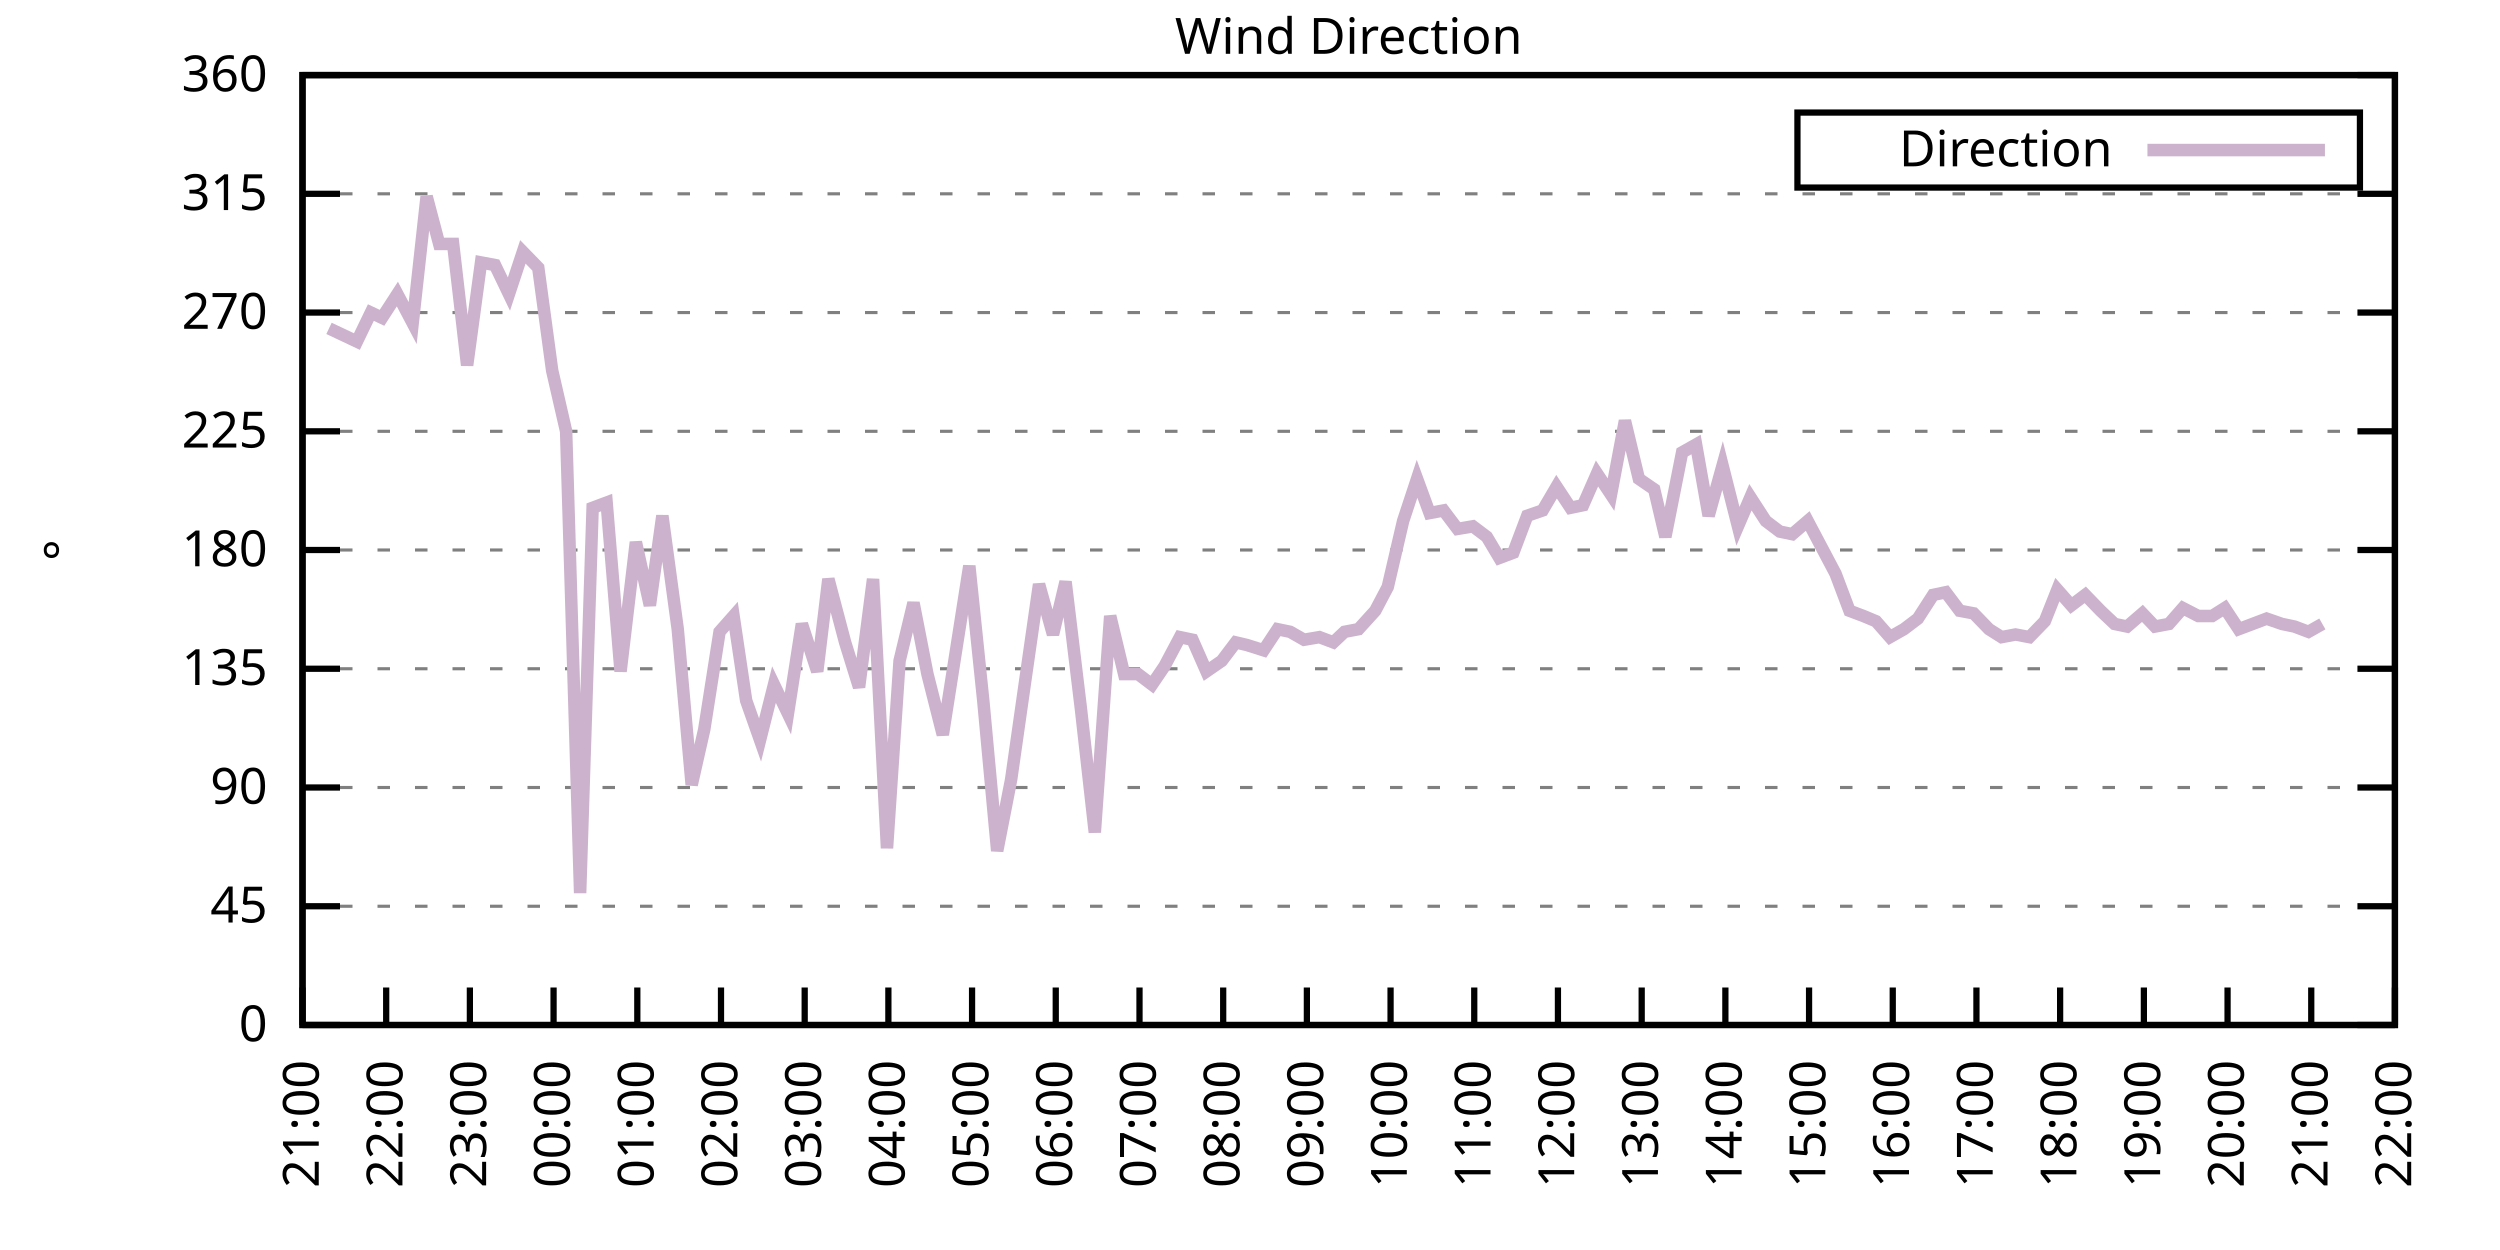
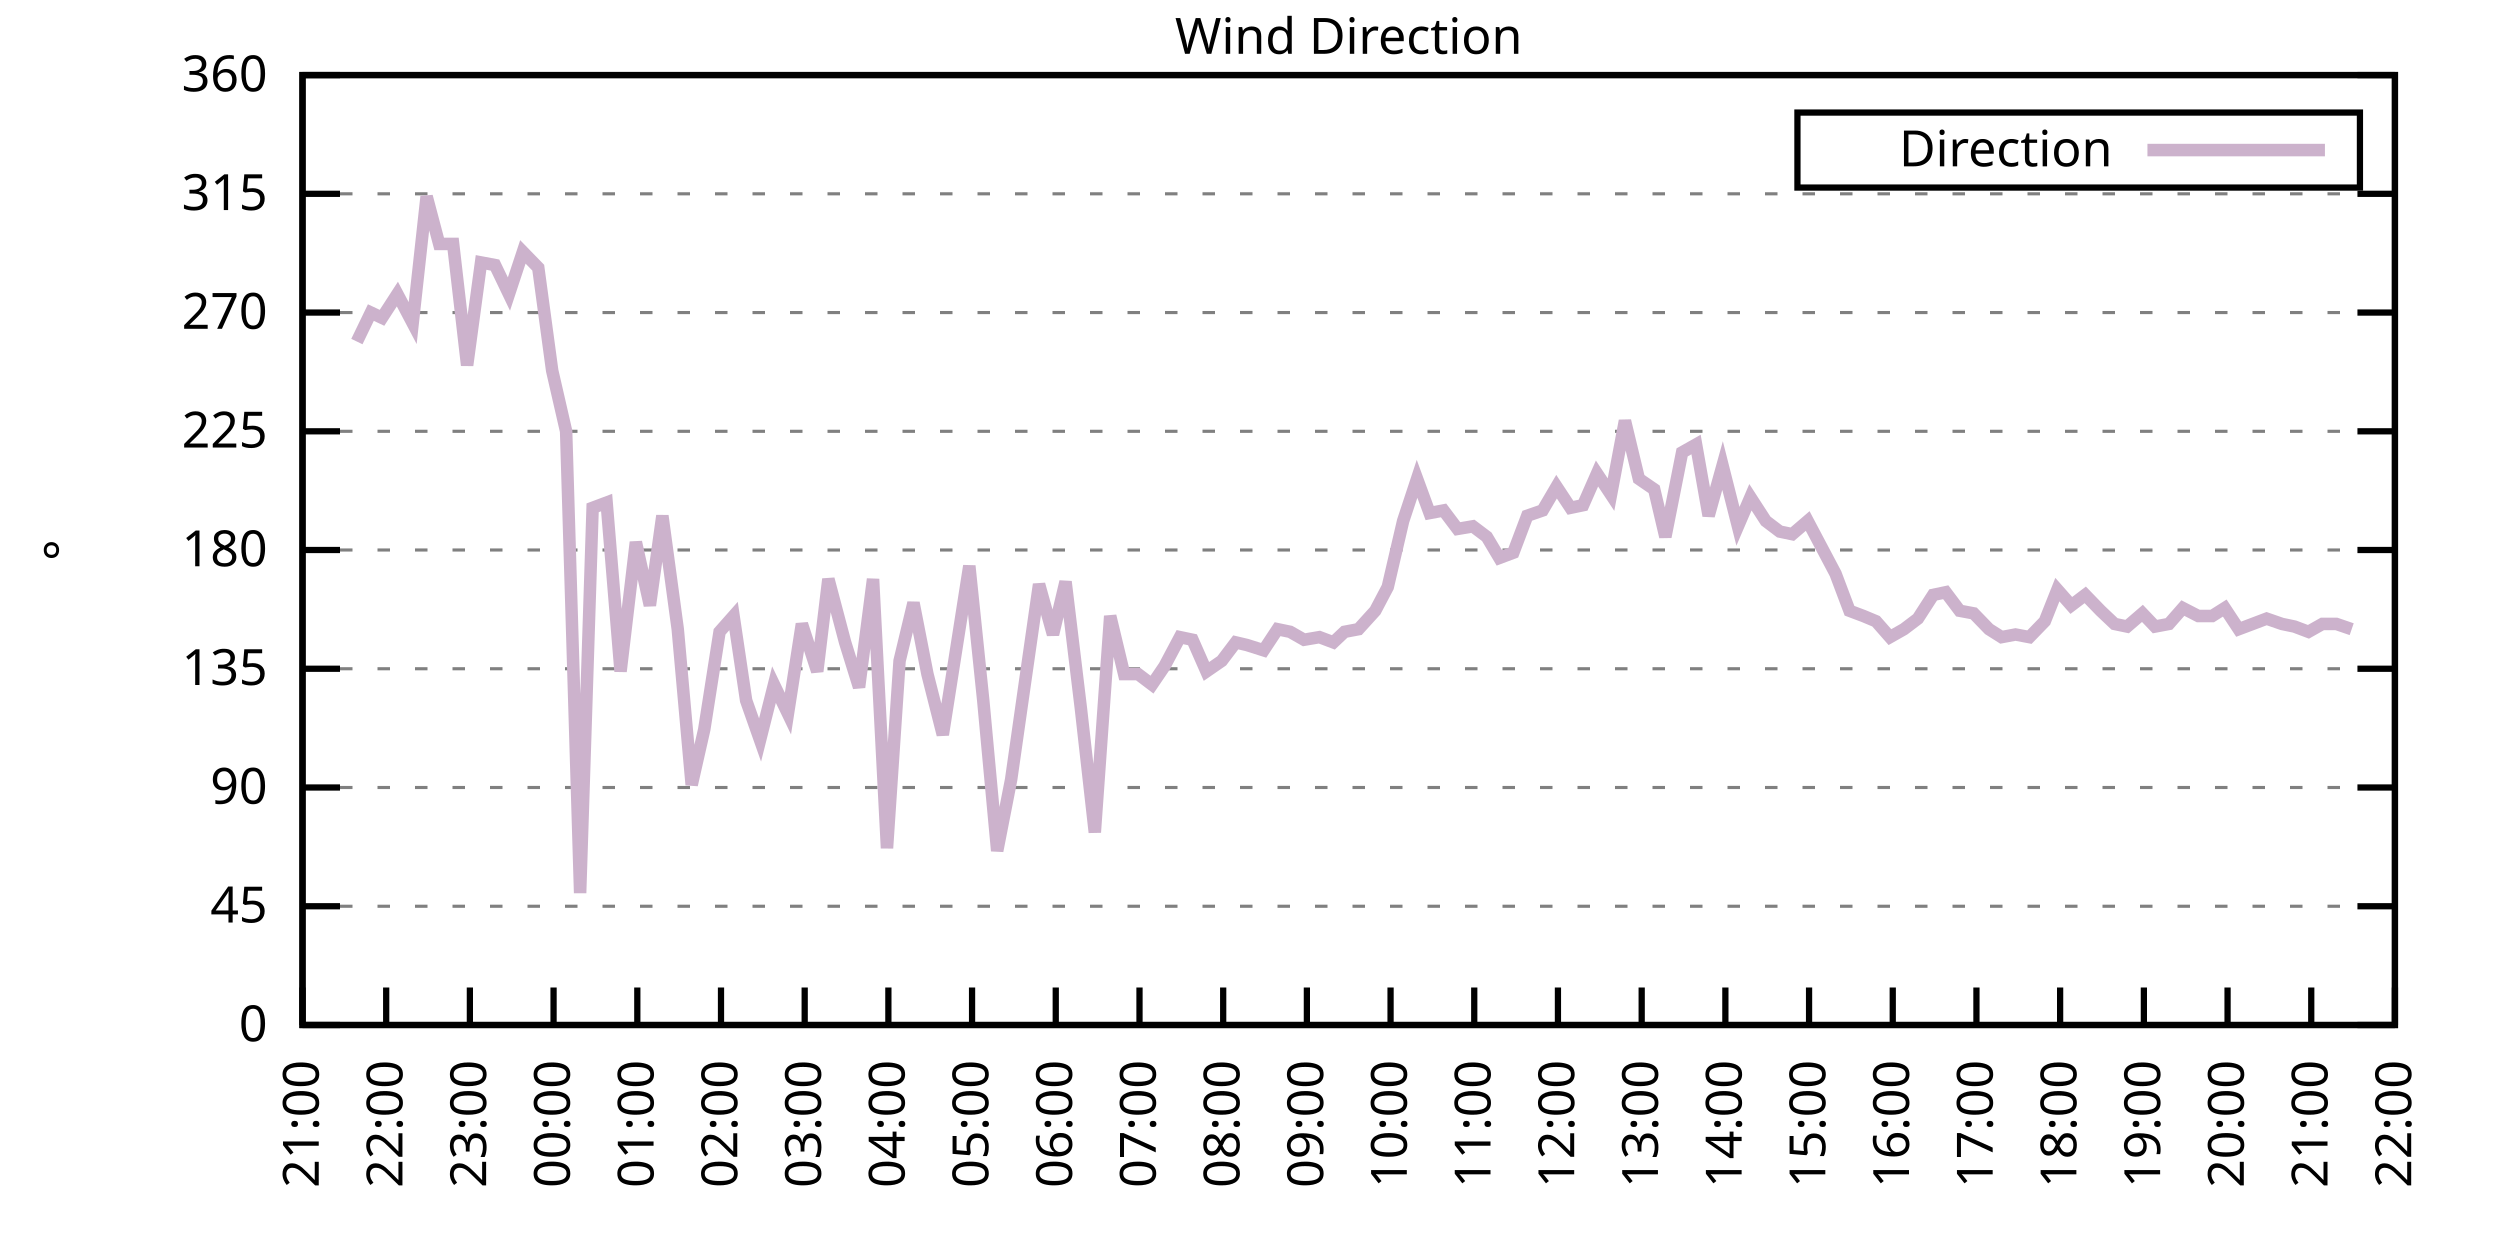
<svg xmlns="http://www.w3.org/2000/svg" xmlns:xlink="http://www.w3.org/1999/xlink" width="400" height="200" viewBox="0 0 400 200">
  <g id="gnuplot_canvas">
    <rect x="0" y="0" width="400" height="200" fill="none" />
    <defs>
      <circle id="gpDot" r="0.5" stroke-width="0.5" stroke="currentColor" />
      <path id="gpPt0" stroke-width="0.333" stroke="currentColor" d="M-1,0 h2 M0,-1 v2" />
      <path id="gpPt1" stroke-width="0.333" stroke="currentColor" d="M-1,-1 L1,1 M1,-1 L-1,1" />
      <path id="gpPt2" stroke-width="0.333" stroke="currentColor" d="M-1,0 L1,0 M0,-1 L0,1 M-1,-1 L1,1 M-1,1 L1,-1" />
      <rect id="gpPt3" stroke-width="0.333" stroke="currentColor" x="-1" y="-1" width="2" height="2" />
      <rect id="gpPt4" stroke-width="0.333" stroke="currentColor" fill="currentColor" x="-1" y="-1" width="2" height="2" />
      <circle id="gpPt5" stroke-width="0.333" stroke="currentColor" cx="0" cy="0" r="1" />
      <use xlink:href="#gpPt5" id="gpPt6" fill="currentColor" stroke="none" />
      <path id="gpPt7" stroke-width="0.333" stroke="currentColor" d="M0,-1.33 L-1.33,0.67 L1.33,0.67 z" />
      <use xlink:href="#gpPt7" id="gpPt8" fill="currentColor" stroke="none" />
      <use xlink:href="#gpPt7" id="gpPt9" stroke="currentColor" transform="rotate(180)" />
      <use xlink:href="#gpPt9" id="gpPt10" fill="currentColor" stroke="none" />
      <use xlink:href="#gpPt3" id="gpPt11" stroke="currentColor" transform="rotate(45)" />
      <use xlink:href="#gpPt11" id="gpPt12" fill="currentColor" stroke="none" />
      <path id="gpPt13" stroke-width="0.333" stroke="currentColor" d="M0,1.330 L1.265,0.411 L0.782,-1.067 L-0.782,-1.076 L-1.265,0.411 z" />
      <use xlink:href="#gpPt13" id="gpPt14" fill="currentColor" stroke="none" />
      <filter id="textbox" filterUnits="objectBoundingBox" x="0" y="0" height="1" width="1">
        <feFlood flood-color="white" flood-opacity="1" result="bgnd" />
        <feComposite in="SourceGraphic" in2="bgnd" operator="atop" />
      </filter>
      <filter id="greybox" filterUnits="objectBoundingBox" x="0" y="0" height="1" width="1">
        <feFlood flood-color="lightgrey" flood-opacity="1" result="grey" />
        <feComposite in="SourceGraphic" in2="grey" operator="atop" />
      </filter>
    </defs>
    <g fill="none" color="white" stroke="currentColor" stroke-width="1.00" stroke-linecap="butt" stroke-linejoin="miter">
</g>
    <g fill="none" color="black" stroke="currentColor" stroke-width="1.00" stroke-linecap="butt" stroke-linejoin="miter">
      <g stroke="none" shape-rendering="crispEdges">
        <polygon fill="rgb(255, 255, 255)" points="48.40,164.00 383.18,164.00 383.18,12.02 48.40,12.02 " />
      </g>
    </g>
    <g fill="none" color="black" stroke="currentColor" stroke-width="1.00" stroke-linecap="butt" stroke-linejoin="miter">
</g>
    <g fill="none" color="black" stroke="black" stroke-width="0.50" stroke-linecap="butt" stroke-linejoin="miter">
</g>
    <g fill="none" color="gray" stroke="currentColor" stroke-width="0.50" stroke-linecap="butt" stroke-linejoin="miter">
      <path stroke="gray" stroke-dasharray="2,4" class="gridline" d="M48.40,164.00 L383.19,164.00  " />
    </g>
    <g fill="none" color="gray" stroke="gray" stroke-width="1.00" stroke-linecap="butt" stroke-linejoin="miter">
</g>
    <g fill="none" color="black" stroke="currentColor" stroke-width="1.00" stroke-linecap="butt" stroke-linejoin="miter">
      <path stroke="black" d="M48.40,164.00 L54.40,164.00 M383.19,164.00 L377.19,164.00  " />
      <g transform="translate(42.80,166.60)" stroke="none" fill="black" font-family="Sans" font-size="8.00" text-anchor="end">
        <text>
          <tspan font-family="Sans"> 0</tspan>
        </text>
      </g>
    </g>
    <g fill="none" color="black" stroke="currentColor" stroke-width="1.00" stroke-linecap="butt" stroke-linejoin="miter">
</g>
    <g fill="none" color="black" stroke="black" stroke-width="0.50" stroke-linecap="butt" stroke-linejoin="miter">
</g>
    <g fill="none" color="gray" stroke="currentColor" stroke-width="0.50" stroke-linecap="butt" stroke-linejoin="miter">
      <path stroke="gray" stroke-dasharray="2,4" class="gridline" d="M48.40,145.00 L383.19,145.00  " />
    </g>
    <g fill="none" color="gray" stroke="gray" stroke-width="1.00" stroke-linecap="butt" stroke-linejoin="miter">
</g>
    <g fill="none" color="black" stroke="currentColor" stroke-width="1.00" stroke-linecap="butt" stroke-linejoin="miter">
      <path stroke="black" d="M48.40,145.00 L54.40,145.00 M383.19,145.00 L377.19,145.00  " />
      <g transform="translate(42.80,147.60)" stroke="none" fill="black" font-family="Sans" font-size="8.00" text-anchor="end">
        <text>
          <tspan font-family="Sans"> 45</tspan>
        </text>
      </g>
    </g>
    <g fill="none" color="black" stroke="currentColor" stroke-width="1.00" stroke-linecap="butt" stroke-linejoin="miter">
</g>
    <g fill="none" color="black" stroke="black" stroke-width="0.50" stroke-linecap="butt" stroke-linejoin="miter">
</g>
    <g fill="none" color="gray" stroke="currentColor" stroke-width="0.50" stroke-linecap="butt" stroke-linejoin="miter">
      <path stroke="gray" stroke-dasharray="2,4" class="gridline" d="M48.40,126.00 L383.19,126.00  " />
    </g>
    <g fill="none" color="gray" stroke="gray" stroke-width="1.00" stroke-linecap="butt" stroke-linejoin="miter">
</g>
    <g fill="none" color="black" stroke="currentColor" stroke-width="1.00" stroke-linecap="butt" stroke-linejoin="miter">
      <path stroke="black" d="M48.40,126.00 L54.40,126.00 M383.19,126.00 L377.19,126.00  " />
      <g transform="translate(42.80,128.60)" stroke="none" fill="black" font-family="Sans" font-size="8.00" text-anchor="end">
        <text>
          <tspan font-family="Sans"> 90</tspan>
        </text>
      </g>
    </g>
    <g fill="none" color="black" stroke="currentColor" stroke-width="1.00" stroke-linecap="butt" stroke-linejoin="miter">
</g>
    <g fill="none" color="black" stroke="black" stroke-width="0.50" stroke-linecap="butt" stroke-linejoin="miter">
</g>
    <g fill="none" color="gray" stroke="currentColor" stroke-width="0.50" stroke-linecap="butt" stroke-linejoin="miter">
      <path stroke="gray" stroke-dasharray="2,4" class="gridline" d="M48.40,107.00 L383.19,107.00  " />
    </g>
    <g fill="none" color="gray" stroke="gray" stroke-width="1.00" stroke-linecap="butt" stroke-linejoin="miter">
</g>
    <g fill="none" color="black" stroke="currentColor" stroke-width="1.00" stroke-linecap="butt" stroke-linejoin="miter">
      <path stroke="black" d="M48.40,107.00 L54.40,107.00 M383.19,107.00 L377.19,107.00  " />
      <g transform="translate(42.80,109.60)" stroke="none" fill="black" font-family="Sans" font-size="8.00" text-anchor="end">
        <text>
          <tspan font-family="Sans"> 135</tspan>
        </text>
      </g>
    </g>
    <g fill="none" color="black" stroke="currentColor" stroke-width="1.00" stroke-linecap="butt" stroke-linejoin="miter">
</g>
    <g fill="none" color="black" stroke="black" stroke-width="0.50" stroke-linecap="butt" stroke-linejoin="miter">
</g>
    <g fill="none" color="gray" stroke="currentColor" stroke-width="0.50" stroke-linecap="butt" stroke-linejoin="miter">
      <path stroke="gray" stroke-dasharray="2,4" class="gridline" d="M48.40,88.00 L383.19,88.00  " />
    </g>
    <g fill="none" color="gray" stroke="gray" stroke-width="1.00" stroke-linecap="butt" stroke-linejoin="miter">
</g>
    <g fill="none" color="black" stroke="currentColor" stroke-width="1.00" stroke-linecap="butt" stroke-linejoin="miter">
      <path stroke="black" d="M48.40,88.00 L54.40,88.00 M383.19,88.00 L377.19,88.00  " />
      <g transform="translate(42.80,90.60)" stroke="none" fill="black" font-family="Sans" font-size="8.00" text-anchor="end">
        <text>
          <tspan font-family="Sans"> 180</tspan>
        </text>
      </g>
    </g>
    <g fill="none" color="black" stroke="currentColor" stroke-width="1.00" stroke-linecap="butt" stroke-linejoin="miter">
</g>
    <g fill="none" color="black" stroke="black" stroke-width="0.50" stroke-linecap="butt" stroke-linejoin="miter">
</g>
    <g fill="none" color="gray" stroke="currentColor" stroke-width="0.50" stroke-linecap="butt" stroke-linejoin="miter">
      <path stroke="gray" stroke-dasharray="2,4" class="gridline" d="M48.40,69.01 L383.19,69.01  " />
    </g>
    <g fill="none" color="gray" stroke="gray" stroke-width="1.00" stroke-linecap="butt" stroke-linejoin="miter">
</g>
    <g fill="none" color="black" stroke="currentColor" stroke-width="1.00" stroke-linecap="butt" stroke-linejoin="miter">
      <path stroke="black" d="M48.40,69.01 L54.40,69.01 M383.19,69.01 L377.19,69.01  " />
      <g transform="translate(42.80,71.61)" stroke="none" fill="black" font-family="Sans" font-size="8.00" text-anchor="end">
        <text>
          <tspan font-family="Sans"> 225</tspan>
        </text>
      </g>
    </g>
    <g fill="none" color="black" stroke="currentColor" stroke-width="1.00" stroke-linecap="butt" stroke-linejoin="miter">
</g>
    <g fill="none" color="black" stroke="black" stroke-width="0.50" stroke-linecap="butt" stroke-linejoin="miter">
</g>
    <g fill="none" color="gray" stroke="currentColor" stroke-width="0.50" stroke-linecap="butt" stroke-linejoin="miter">
      <path stroke="gray" stroke-dasharray="2,4" class="gridline" d="M48.40,50.01 L383.19,50.01  " />
    </g>
    <g fill="none" color="gray" stroke="gray" stroke-width="1.00" stroke-linecap="butt" stroke-linejoin="miter">
</g>
    <g fill="none" color="black" stroke="currentColor" stroke-width="1.00" stroke-linecap="butt" stroke-linejoin="miter">
      <path stroke="black" d="M48.40,50.01 L54.40,50.01 M383.19,50.01 L377.19,50.01  " />
      <g transform="translate(42.80,52.61)" stroke="none" fill="black" font-family="Sans" font-size="8.00" text-anchor="end">
        <text>
          <tspan font-family="Sans"> 270</tspan>
        </text>
      </g>
    </g>
    <g fill="none" color="black" stroke="currentColor" stroke-width="1.00" stroke-linecap="butt" stroke-linejoin="miter">
</g>
    <g fill="none" color="black" stroke="black" stroke-width="0.50" stroke-linecap="butt" stroke-linejoin="miter">
</g>
    <g fill="none" color="gray" stroke="currentColor" stroke-width="0.50" stroke-linecap="butt" stroke-linejoin="miter">
      <path stroke="gray" stroke-dasharray="2,4" class="gridline" d="M48.40,31.01 L383.19,31.01  " />
    </g>
    <g fill="none" color="gray" stroke="gray" stroke-width="1.00" stroke-linecap="butt" stroke-linejoin="miter">
</g>
    <g fill="none" color="black" stroke="currentColor" stroke-width="1.00" stroke-linecap="butt" stroke-linejoin="miter">
      <path stroke="black" d="M48.40,31.01 L54.40,31.01 M383.19,31.01 L377.19,31.01  " />
      <g transform="translate(42.80,33.61)" stroke="none" fill="black" font-family="Sans" font-size="8.00" text-anchor="end">
        <text>
          <tspan font-family="Sans"> 315</tspan>
        </text>
      </g>
    </g>
    <g fill="none" color="black" stroke="currentColor" stroke-width="1.00" stroke-linecap="butt" stroke-linejoin="miter">
</g>
    <g fill="none" color="black" stroke="black" stroke-width="0.50" stroke-linecap="butt" stroke-linejoin="miter">
</g>
    <g fill="none" color="gray" stroke="currentColor" stroke-width="0.50" stroke-linecap="butt" stroke-linejoin="miter">
      <path stroke="gray" stroke-dasharray="2,4" class="gridline" d="M48.40,12.01 L383.19,12.01  " />
    </g>
    <g fill="none" color="gray" stroke="gray" stroke-width="1.00" stroke-linecap="butt" stroke-linejoin="miter">
</g>
    <g fill="none" color="black" stroke="currentColor" stroke-width="1.00" stroke-linecap="butt" stroke-linejoin="miter">
      <path stroke="black" d="M48.40,12.01 L54.40,12.01 M383.19,12.01 L377.19,12.01  " />
      <g transform="translate(42.80,14.61)" stroke="none" fill="black" font-family="Sans" font-size="8.00" text-anchor="end">
        <text>
          <tspan font-family="Sans"> 360</tspan>
        </text>
      </g>
    </g>
    <g fill="none" color="black" stroke="currentColor" stroke-width="1.00" stroke-linecap="butt" stroke-linejoin="miter">
      <path stroke="black" d="M48.40,164.00 L48.40,158.00  " />
      <g transform="translate(51.00,169.60) rotate(270.00)" stroke="none" fill="black" font-family="Sans" font-size="8.00" text-anchor="end">
        <text>
          <tspan font-family="Sans">21:00</tspan>
        </text>
      </g>
    </g>
    <g fill="none" color="black" stroke="currentColor" stroke-width="1.00" stroke-linecap="butt" stroke-linejoin="miter">
      <path stroke="black" d="M61.79,164.00 L61.79,158.00  " />
      <g transform="translate(64.39,169.60) rotate(270.00)" stroke="none" fill="black" font-family="Sans" font-size="8.00" text-anchor="end">
        <text>
          <tspan font-family="Sans">22:00</tspan>
        </text>
      </g>
    </g>
    <g fill="none" color="black" stroke="currentColor" stroke-width="1.00" stroke-linecap="butt" stroke-linejoin="miter">
      <path stroke="black" d="M75.18,164.00 L75.18,158.00  " />
      <g transform="translate(77.78,169.60) rotate(270.00)" stroke="none" fill="black" font-family="Sans" font-size="8.00" text-anchor="end">
        <text>
          <tspan font-family="Sans">23:00</tspan>
        </text>
      </g>
    </g>
    <g fill="none" color="black" stroke="currentColor" stroke-width="1.00" stroke-linecap="butt" stroke-linejoin="miter">
      <path stroke="black" d="M88.57,164.00 L88.57,158.00  " />
      <g transform="translate(91.17,169.60) rotate(270.00)" stroke="none" fill="black" font-family="Sans" font-size="8.00" text-anchor="end">
        <text>
          <tspan font-family="Sans">00:00</tspan>
        </text>
      </g>
    </g>
    <g fill="none" color="black" stroke="currentColor" stroke-width="1.00" stroke-linecap="butt" stroke-linejoin="miter">
      <path stroke="black" d="M101.97,164.00 L101.97,158.00  " />
      <g transform="translate(104.57,169.60) rotate(270.00)" stroke="none" fill="black" font-family="Sans" font-size="8.00" text-anchor="end">
        <text>
          <tspan font-family="Sans">01:00</tspan>
        </text>
      </g>
    </g>
    <g fill="none" color="black" stroke="currentColor" stroke-width="1.00" stroke-linecap="butt" stroke-linejoin="miter">
      <path stroke="black" d="M115.36,164.00 L115.36,158.00  " />
      <g transform="translate(117.96,169.60) rotate(270.00)" stroke="none" fill="black" font-family="Sans" font-size="8.00" text-anchor="end">
        <text>
          <tspan font-family="Sans">02:00</tspan>
        </text>
      </g>
    </g>
    <g fill="none" color="black" stroke="currentColor" stroke-width="1.00" stroke-linecap="butt" stroke-linejoin="miter">
      <path stroke="black" d="M128.75,164.00 L128.75,158.00  " />
      <g transform="translate(131.35,169.60) rotate(270.00)" stroke="none" fill="black" font-family="Sans" font-size="8.00" text-anchor="end">
        <text>
          <tspan font-family="Sans">03:00</tspan>
        </text>
      </g>
    </g>
    <g fill="none" color="black" stroke="currentColor" stroke-width="1.00" stroke-linecap="butt" stroke-linejoin="miter">
      <path stroke="black" d="M142.14,164.00 L142.14,158.00  " />
      <g transform="translate(144.74,169.60) rotate(270.00)" stroke="none" fill="black" font-family="Sans" font-size="8.00" text-anchor="end">
        <text>
          <tspan font-family="Sans">04:00</tspan>
        </text>
      </g>
    </g>
    <g fill="none" color="black" stroke="currentColor" stroke-width="1.00" stroke-linecap="butt" stroke-linejoin="miter">
      <path stroke="black" d="M155.53,164.00 L155.53,158.00  " />
      <g transform="translate(158.13,169.60) rotate(270.00)" stroke="none" fill="black" font-family="Sans" font-size="8.00" text-anchor="end">
        <text>
          <tspan font-family="Sans">05:00</tspan>
        </text>
      </g>
    </g>
    <g fill="none" color="black" stroke="currentColor" stroke-width="1.00" stroke-linecap="butt" stroke-linejoin="miter">
      <path stroke="black" d="M168.92,164.00 L168.92,158.00  " />
      <g transform="translate(171.52,169.60) rotate(270.00)" stroke="none" fill="black" font-family="Sans" font-size="8.00" text-anchor="end">
        <text>
          <tspan font-family="Sans">06:00</tspan>
        </text>
      </g>
    </g>
    <g fill="none" color="black" stroke="currentColor" stroke-width="1.00" stroke-linecap="butt" stroke-linejoin="miter">
      <path stroke="black" d="M182.32,164.00 L182.32,158.00  " />
      <g transform="translate(184.92,169.60) rotate(270.00)" stroke="none" fill="black" font-family="Sans" font-size="8.00" text-anchor="end">
        <text>
          <tspan font-family="Sans">07:00</tspan>
        </text>
      </g>
    </g>
    <g fill="none" color="black" stroke="currentColor" stroke-width="1.00" stroke-linecap="butt" stroke-linejoin="miter">
      <path stroke="black" d="M195.71,164.00 L195.71,158.00  " />
      <g transform="translate(198.31,169.60) rotate(270.00)" stroke="none" fill="black" font-family="Sans" font-size="8.00" text-anchor="end">
        <text>
          <tspan font-family="Sans">08:00</tspan>
        </text>
      </g>
    </g>
    <g fill="none" color="black" stroke="currentColor" stroke-width="1.00" stroke-linecap="butt" stroke-linejoin="miter">
      <path stroke="black" d="M209.10,164.00 L209.10,158.00  " />
      <g transform="translate(211.70,169.60) rotate(270.00)" stroke="none" fill="black" font-family="Sans" font-size="8.00" text-anchor="end">
        <text>
          <tspan font-family="Sans">09:00</tspan>
        </text>
      </g>
    </g>
    <g fill="none" color="black" stroke="currentColor" stroke-width="1.00" stroke-linecap="butt" stroke-linejoin="miter">
      <path stroke="black" d="M222.49,164.00 L222.49,158.00  " />
      <g transform="translate(225.09,169.60) rotate(270.00)" stroke="none" fill="black" font-family="Sans" font-size="8.00" text-anchor="end">
        <text>
          <tspan font-family="Sans">10:00</tspan>
        </text>
      </g>
    </g>
    <g fill="none" color="black" stroke="currentColor" stroke-width="1.00" stroke-linecap="butt" stroke-linejoin="miter">
      <path stroke="black" d="M235.88,164.00 L235.88,158.00  " />
      <g transform="translate(238.48,169.60) rotate(270.00)" stroke="none" fill="black" font-family="Sans" font-size="8.00" text-anchor="end">
        <text>
          <tspan font-family="Sans">11:00</tspan>
        </text>
      </g>
    </g>
    <g fill="none" color="black" stroke="currentColor" stroke-width="1.00" stroke-linecap="butt" stroke-linejoin="miter">
      <path stroke="black" d="M249.27,164.00 L249.27,158.00  " />
      <g transform="translate(251.87,169.60) rotate(270.00)" stroke="none" fill="black" font-family="Sans" font-size="8.00" text-anchor="end">
        <text>
          <tspan font-family="Sans">12:00</tspan>
        </text>
      </g>
    </g>
    <g fill="none" color="black" stroke="currentColor" stroke-width="1.00" stroke-linecap="butt" stroke-linejoin="miter">
      <path stroke="black" d="M262.67,164.00 L262.67,158.00  " />
      <g transform="translate(265.27,169.60) rotate(270.00)" stroke="none" fill="black" font-family="Sans" font-size="8.00" text-anchor="end">
        <text>
          <tspan font-family="Sans">13:00</tspan>
        </text>
      </g>
    </g>
    <g fill="none" color="black" stroke="currentColor" stroke-width="1.00" stroke-linecap="butt" stroke-linejoin="miter">
      <path stroke="black" d="M276.06,164.00 L276.06,158.00  " />
      <g transform="translate(278.66,169.60) rotate(270.00)" stroke="none" fill="black" font-family="Sans" font-size="8.00" text-anchor="end">
        <text>
          <tspan font-family="Sans">14:00</tspan>
        </text>
      </g>
    </g>
    <g fill="none" color="black" stroke="currentColor" stroke-width="1.00" stroke-linecap="butt" stroke-linejoin="miter">
      <path stroke="black" d="M289.45,164.00 L289.45,158.00  " />
      <g transform="translate(292.05,169.60) rotate(270.00)" stroke="none" fill="black" font-family="Sans" font-size="8.00" text-anchor="end">
        <text>
          <tspan font-family="Sans">15:00</tspan>
        </text>
      </g>
    </g>
    <g fill="none" color="black" stroke="currentColor" stroke-width="1.00" stroke-linecap="butt" stroke-linejoin="miter">
      <path stroke="black" d="M302.84,164.00 L302.84,158.00  " />
      <g transform="translate(305.44,169.60) rotate(270.00)" stroke="none" fill="black" font-family="Sans" font-size="8.00" text-anchor="end">
        <text>
          <tspan font-family="Sans">16:00</tspan>
        </text>
      </g>
    </g>
    <g fill="none" color="black" stroke="currentColor" stroke-width="1.00" stroke-linecap="butt" stroke-linejoin="miter">
      <path stroke="black" d="M316.23,164.00 L316.23,158.00  " />
      <g transform="translate(318.83,169.60) rotate(270.00)" stroke="none" fill="black" font-family="Sans" font-size="8.00" text-anchor="end">
        <text>
          <tspan font-family="Sans">17:00</tspan>
        </text>
      </g>
    </g>
    <g fill="none" color="black" stroke="currentColor" stroke-width="1.00" stroke-linecap="butt" stroke-linejoin="miter">
      <path stroke="black" d="M329.62,164.00 L329.62,158.00  " />
      <g transform="translate(332.22,169.60) rotate(270.00)" stroke="none" fill="black" font-family="Sans" font-size="8.00" text-anchor="end">
        <text>
          <tspan font-family="Sans">18:00</tspan>
        </text>
      </g>
    </g>
    <g fill="none" color="black" stroke="currentColor" stroke-width="1.00" stroke-linecap="butt" stroke-linejoin="miter">
      <path stroke="black" d="M343.02,164.00 L343.02,158.00  " />
      <g transform="translate(345.62,169.60) rotate(270.00)" stroke="none" fill="black" font-family="Sans" font-size="8.00" text-anchor="end">
        <text>
          <tspan font-family="Sans">19:00</tspan>
        </text>
      </g>
    </g>
    <g fill="none" color="black" stroke="currentColor" stroke-width="1.00" stroke-linecap="butt" stroke-linejoin="miter">
      <path stroke="black" d="M356.41,164.00 L356.41,158.00  " />
      <g transform="translate(359.01,169.60) rotate(270.00)" stroke="none" fill="black" font-family="Sans" font-size="8.00" text-anchor="end">
        <text>
          <tspan font-family="Sans">20:00</tspan>
        </text>
      </g>
    </g>
    <g fill="none" color="black" stroke="currentColor" stroke-width="1.00" stroke-linecap="butt" stroke-linejoin="miter">
      <path stroke="black" d="M369.80,164.00 L369.80,158.00  " />
      <g transform="translate(372.40,169.60) rotate(270.00)" stroke="none" fill="black" font-family="Sans" font-size="8.00" text-anchor="end">
        <text>
          <tspan font-family="Sans">21:00</tspan>
        </text>
      </g>
    </g>
    <g fill="none" color="black" stroke="currentColor" stroke-width="1.00" stroke-linecap="butt" stroke-linejoin="miter">
      <path stroke="black" d="M383.19,164.00 L383.19,158.00  " />
      <g transform="translate(385.79,169.60) rotate(270.00)" stroke="none" fill="black" font-family="Sans" font-size="8.00" text-anchor="end">
        <text>
          <tspan font-family="Sans">22:00</tspan>
        </text>
      </g>
    </g>
    <g fill="none" color="black" stroke="currentColor" stroke-width="1.00" stroke-linecap="butt" stroke-linejoin="miter">
</g>
    <g fill="none" color="black" stroke="currentColor" stroke-width="1.00" stroke-linecap="butt" stroke-linejoin="miter">
      <path stroke="black" d="M48.40,12.01 L48.40,164.00 L383.19,164.00 L383.19,12.01 L48.40,12.01 Z  " />
    </g>
    <g fill="none" color="black" stroke="currentColor" stroke-width="1.00" stroke-linecap="butt" stroke-linejoin="miter">
</g>
    <g fill="none" color="black" stroke="currentColor" stroke-width="1.00" stroke-linecap="butt" stroke-linejoin="miter">
      <path stroke="black" d="M287.59,30.01 L287.59,18.01 L377.59,18.01 L377.59,30.01 L287.59,30.01 Z  " />
    </g>
    <g id="Wind_direction_plot_1">
      <g fill="none" color="white" stroke="black" stroke-width="2.00" stroke-linecap="butt" stroke-linejoin="miter">
</g>
      <g fill="none" color="black" stroke="currentColor" stroke-width="2.00" stroke-linecap="butt" stroke-linejoin="miter">
        <g transform="translate(337.99,26.61)" stroke="none" fill="black" font-family="Sans" font-size="8.00" text-anchor="end">
          <text>
            <tspan font-family="Sans">Direction</tspan>
          </text>
        </g>
      </g>
      <g fill="none" color="black" stroke="currentColor" stroke-width="2.00" stroke-linecap="butt" stroke-linejoin="miter">
-         <path stroke="rgb(204, 178, 204)" d="M343.59,24.01 L371.99,24.01 M52.64,52.54 L57.10,54.65 L59.34,50.01 L61.12,50.85 L63.58,47.05 L66.03,51.70   L68.26,31.43 L70.27,39.03 L72.50,39.03 L74.74,58.45 L76.97,41.99 L79.20,42.41 L81.43,47.05 L83.66,40.30   L86.12,42.83 L88.35,59.30 L90.58,69.01 L92.82,142.89 L94.82,81.25 L97.06,80.41 L99.29,107.43 L101.74,86.74   L103.98,96.87 L105.98,82.52 L108.44,100.67 L110.67,125.58 L112.68,116.71 L115.13,101.09 L117.37,98.56 L119.38,112.07   L121.61,118.40 L123.84,109.54 L126.07,114.18 L128.30,99.83 L130.76,107.43 L132.54,92.65 L135.22,102.78 L137.45,109.96   L139.69,92.65 L141.92,135.71 L143.93,105.74 L146.16,96.45 L148.39,107.85 L150.85,117.56 L155.09,90.54 L157.32,112.07   L159.55,136.14 L161.78,124.74 L164.01,109.11 L166.25,93.49 L168.48,101.52 L170.49,93.07 L172.94,113.34 L175.17,133.18   L177.63,98.56 L179.86,107.85 L182.09,107.85 L184.32,109.54 L186.33,106.58 L188.79,101.94 L190.80,102.36 L193.03,107.43   L195.48,105.74 L197.72,102.78 L199.50,103.20 L202.18,104.05 L204.41,100.67 L206.42,101.09 L208.65,102.36 L211.11,101.94   L213.34,102.78 L215.13,101.09 L217.36,100.67 L220.04,97.72 L222.04,93.92 L224.50,83.36 L226.73,76.61 L228.74,82.09   L230.97,81.67 L233.20,84.63 L235.66,84.21 L237.89,85.89 L239.90,89.27 L242.13,88.43 L244.36,82.52 L246.82,81.67   L249.05,77.87 L251.28,81.25 L253.29,80.83 L255.52,75.76 L257.76,79.14 L259.99,67.32 L262.22,76.61 L264.67,78.29   L266.46,85.89 L269.14,72.38 L271.37,71.12 L273.38,82.52 L275.61,74.49 L278.07,84.21 L280.07,79.56 L282.53,83.36   L284.76,85.05 L286.77,85.47 L289.23,83.36 L291.46,87.58 L293.69,91.80 L295.92,97.72 L298.15,98.56 L300.16,99.40   L302.39,101.94 L304.63,100.67 L306.86,98.98 L309.31,95.18 L311.32,94.76 L313.55,97.72 L315.79,98.14 L318.24,100.67   L320.25,101.94 L322.48,101.52 L324.71,101.94 L327.17,99.40 L329.18,94.34 L331.41,96.87 L333.64,95.18 L336.10,97.72   L338.33,99.83 L340.34,100.25 L342.79,98.14 L344.80,100.25 L347.03,99.83 L349.26,97.29 L351.72,98.56 L353.95,98.56   L355.96,97.29 L358.19,100.67 L360.42,99.83 L362.66,98.98 L365.11,99.83 L367.12,100.25 L369.35,101.09 L371.58,99.83    " />
+         <path stroke="rgb(204, 178, 204)" d="M343.59,24.01 L371.99,24.01 M57.10,54.65 L59.34,50.01 L61.12,50.85 L63.58,47.05 L66.03,51.70 L68.26,31.43   L70.27,39.03 L72.50,39.03 L74.74,58.45 L76.97,41.99 L79.20,42.41 L81.43,47.05 L83.66,40.30 L86.12,42.83   L88.35,59.30 L90.58,69.01 L92.82,142.89 L94.82,81.25 L97.06,80.41 L99.29,107.43 L101.74,86.74 L103.98,96.87   L105.98,82.52 L108.44,100.67 L110.67,125.58 L112.68,116.71 L115.13,101.09 L117.37,98.56 L119.38,112.07 L121.61,118.40   L123.84,109.54 L126.07,114.18 L128.30,99.83 L130.76,107.43 L132.54,92.65 L135.22,102.78 L137.45,109.96 L139.69,92.65   L141.92,135.71 L143.93,105.74 L146.16,96.45 L148.39,107.85 L150.85,117.56 L155.09,90.54 L157.32,112.07 L159.55,136.14   L161.78,124.74 L164.01,109.11 L166.25,93.49 L168.48,101.52 L170.49,93.07 L172.94,113.34 L175.17,133.18 L177.63,98.56   L179.86,107.85 L182.09,107.85 L184.32,109.54 L186.33,106.58 L188.79,101.94 L190.80,102.36 L193.03,107.43 L195.48,105.74   L197.72,102.78 L199.50,103.20 L202.18,104.05 L204.41,100.67 L206.42,101.09 L208.65,102.36 L211.11,101.94 L213.34,102.78   L215.13,101.09 L217.36,100.67 L220.04,97.72 L222.04,93.92 L224.50,83.36 L226.73,76.61 L228.74,82.09 L230.97,81.67   L233.20,84.63 L235.66,84.21 L237.89,85.89 L239.90,89.27 L242.13,88.43 L244.36,82.52 L246.82,81.67 L249.05,77.87   L251.28,81.25 L253.29,80.83 L255.52,75.76 L257.76,79.14 L259.99,67.32 L262.22,76.61 L264.67,78.29 L266.46,85.89   L269.14,72.38 L271.37,71.12 L273.38,82.52 L275.61,74.49 L278.07,84.21 L280.07,79.56 L282.53,83.36 L284.76,85.05   L286.77,85.47 L289.23,83.36 L291.46,87.58 L293.69,91.80 L295.92,97.72 L298.15,98.56 L300.16,99.40 L302.39,101.94   L304.63,100.67 L306.86,98.98 L309.31,95.18 L311.32,94.76 L313.55,97.72 L315.79,98.14 L318.24,100.67 L320.25,101.94   L322.48,101.52 L324.71,101.94 L327.17,99.40 L329.18,94.34 L331.41,96.87 L333.64,95.18 L336.10,97.72 L338.33,99.83   L340.34,100.25 L342.79,98.14 L344.80,100.25 L347.03,99.83 L349.26,97.29 L351.72,98.56 L353.95,98.56 L355.96,97.29   L358.19,100.67 L360.42,99.83 L362.66,98.98 L365.11,99.83 L367.12,100.25 L369.35,101.09 L371.58,99.83 L373.82,99.83   L376.27,100.67  " />
      </g>
    </g>
    <g fill="none" color="black" stroke="currentColor" stroke-width="2.00" stroke-linecap="butt" stroke-linejoin="miter">
</g>
    <g fill="none" color="black" stroke="black" stroke-width="1.00" stroke-linecap="butt" stroke-linejoin="miter">
</g>
    <g fill="none" color="black" stroke="currentColor" stroke-width="1.00" stroke-linecap="butt" stroke-linejoin="miter">
      <path stroke="black" d="M48.40,12.01 L48.40,164.00 L383.19,164.00 L383.19,12.01 L48.40,12.01 Z  " />
      <g transform="translate(12.80,88.01) rotate(270.00)" stroke="none" fill="black" font-family="Sans" font-size="8.00" text-anchor="middle">
        <text>
          <tspan font-family="Sans">°</tspan>
        </text>
      </g>
    </g>
    <g fill="none" color="black" stroke="currentColor" stroke-width="1.00" stroke-linecap="butt" stroke-linejoin="miter">
</g>
    <g fill="none" color="black" stroke="currentColor" stroke-width="1.00" stroke-linecap="butt" stroke-linejoin="miter">
      <g transform="translate(215.79,8.61)" stroke="none" fill="black" font-family="Sans" font-size="8.00" text-anchor="middle">
        <text>
          <tspan font-family="Sans">Wind Direction</tspan>
        </text>
      </g>
    </g>
    <g fill="none" color="black" stroke="currentColor" stroke-width="1.00" stroke-linecap="butt" stroke-linejoin="miter">
</g>
  </g>
</svg>
